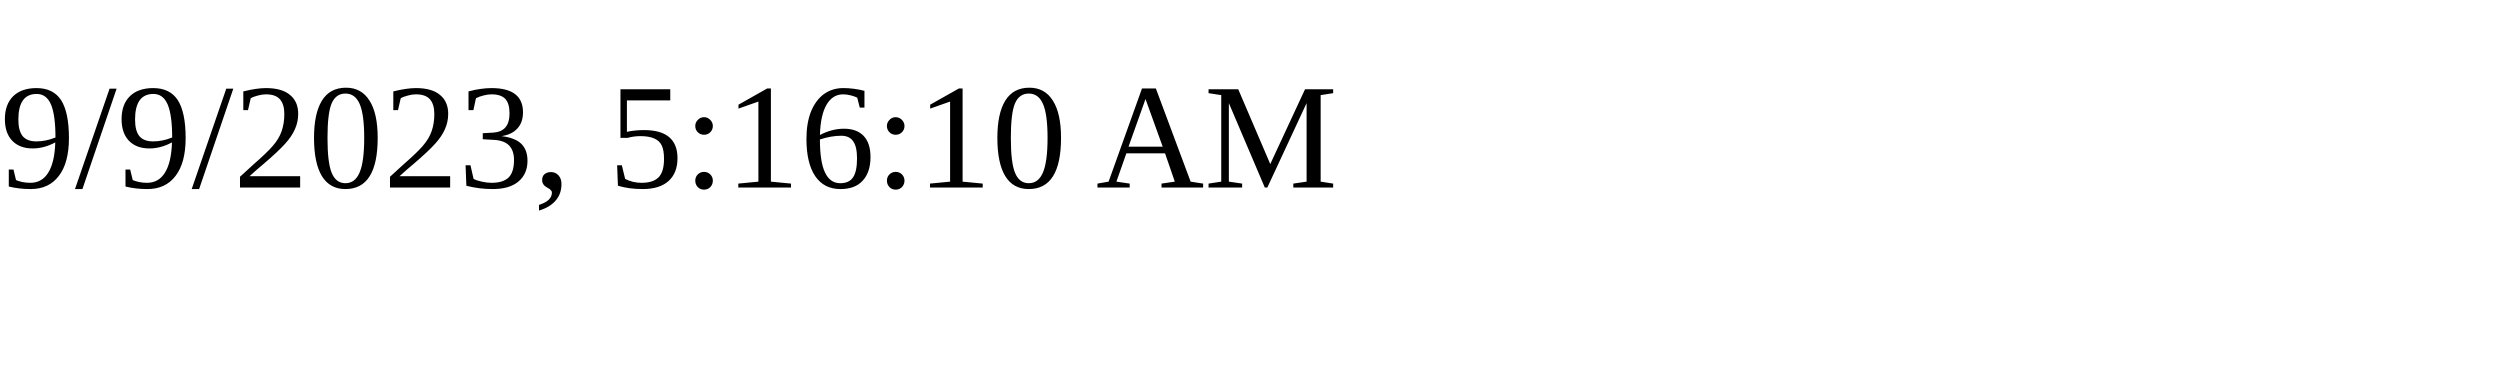
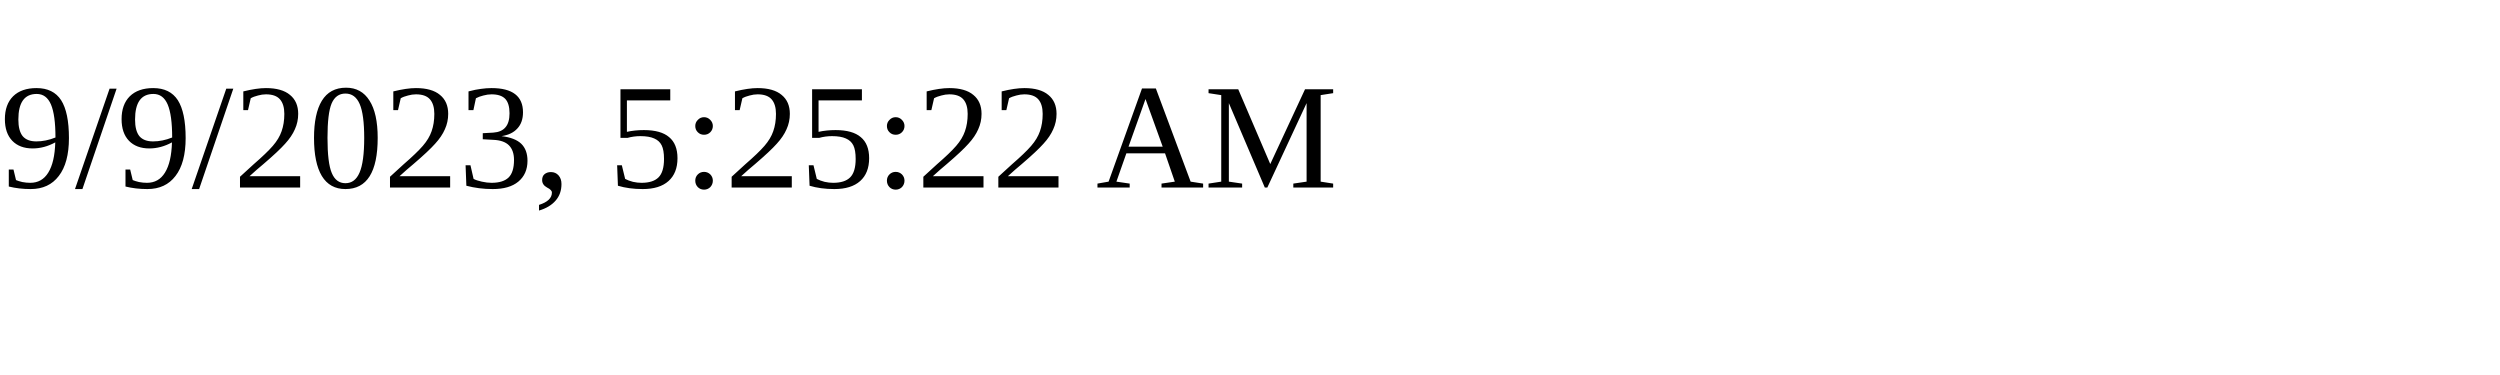
<svg xmlns="http://www.w3.org/2000/svg" height="30" width="200">
-   <text x="0" y="15">9/9/2023, 5:16:10 AM</text>
+   <text x="0" y="15">9/9/2023, 5:25:22 AM</text>
</svg>
